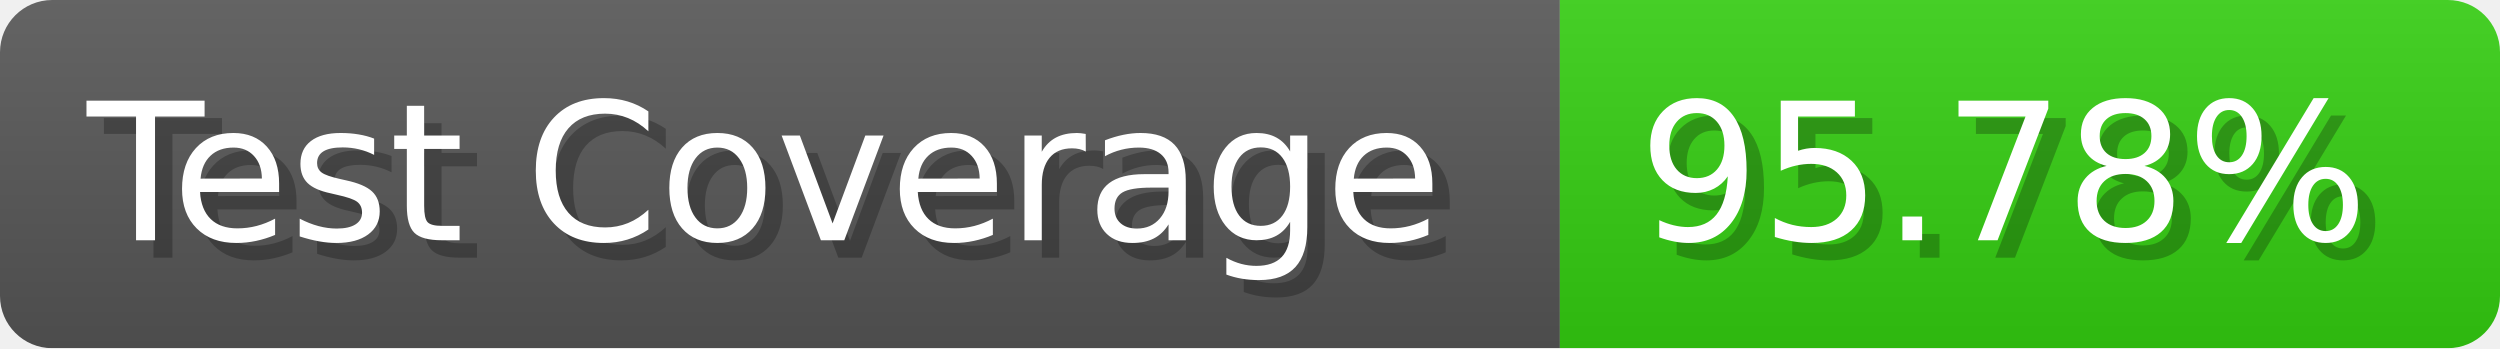
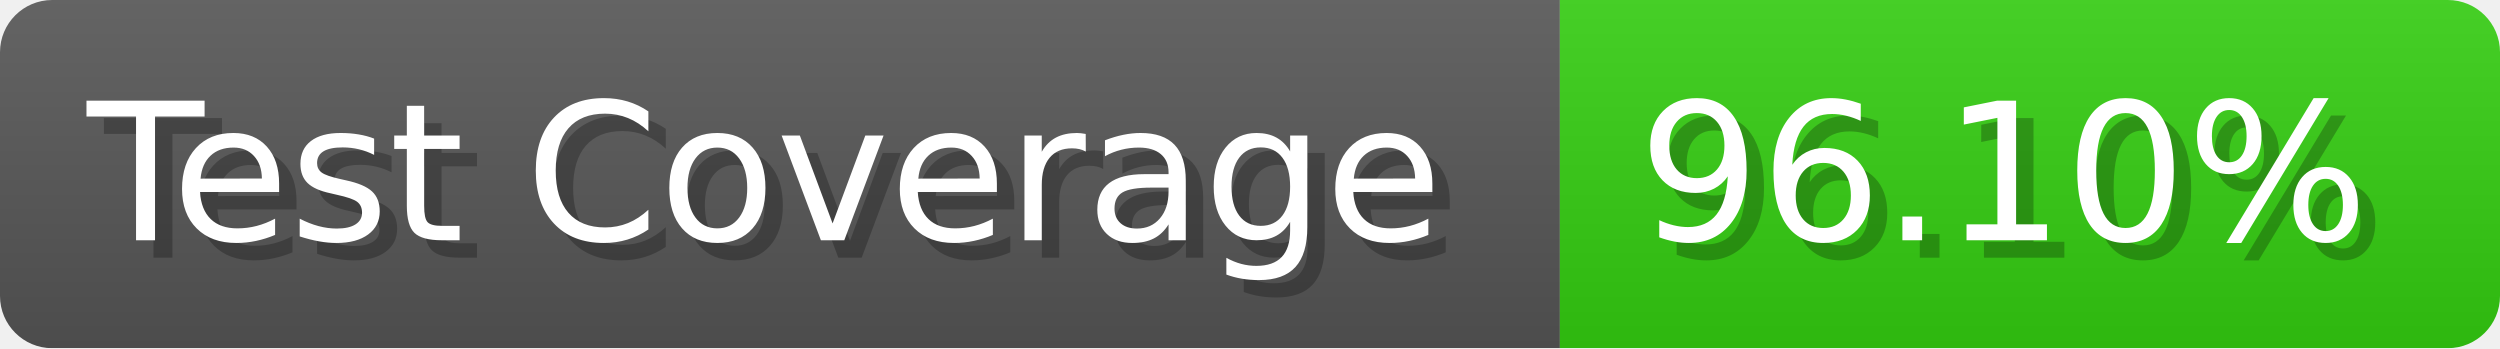
- <svg xmlns="http://www.w3.org/2000/svg" width="143.6" height="20" viewBox="0 0 1436 200" role="img" aria-label="Test Coverage: 95.78%">
+ <svg xmlns="http://www.w3.org/2000/svg" width="143.6" height="20" viewBox="0 0 1436 200" role="img" aria-label="Test Coverage: 96.10%">
  <linearGradient id="a" x2="0" y2="100%">
    <stop offset="0" stop-opacity=".1" stop-color="#EEE" />
    <stop offset="1" stop-opacity=".1" />
  </linearGradient>
  <mask id="m">
    <rect width="1436" height="200" rx="30" fill="#FFF" />
  </mask>
  <g mask="url(#m)">
    <rect width="896" height="200" fill="#555" />
    <rect width="540" height="200" fill="#3C1" x="896" />
    <rect width="1436" height="200" fill="url(#a)" />
  </g>
  <g aria-hidden="true" fill="#fff" text-anchor="start" font-family="Verdana,DejaVu Sans,sans-serif" font-size="110">
    <text x="60" y="148" textLength="796" fill="#000" opacity="0.25">Test Coverage</text>
    <text x="50" y="138" textLength="796">Test Coverage</text>
-     <text x="951" y="148" textLength="440" fill="#000" opacity="0.25">95.78%</text>
-     <text x="941" y="138" textLength="440">95.78%</text>
+     <text x="951" y="148" textLength="440" fill="#000" opacity="0.25">96.10%</text>
+     <text x="941" y="138" textLength="440">96.10%</text>
  </g>
</svg>
